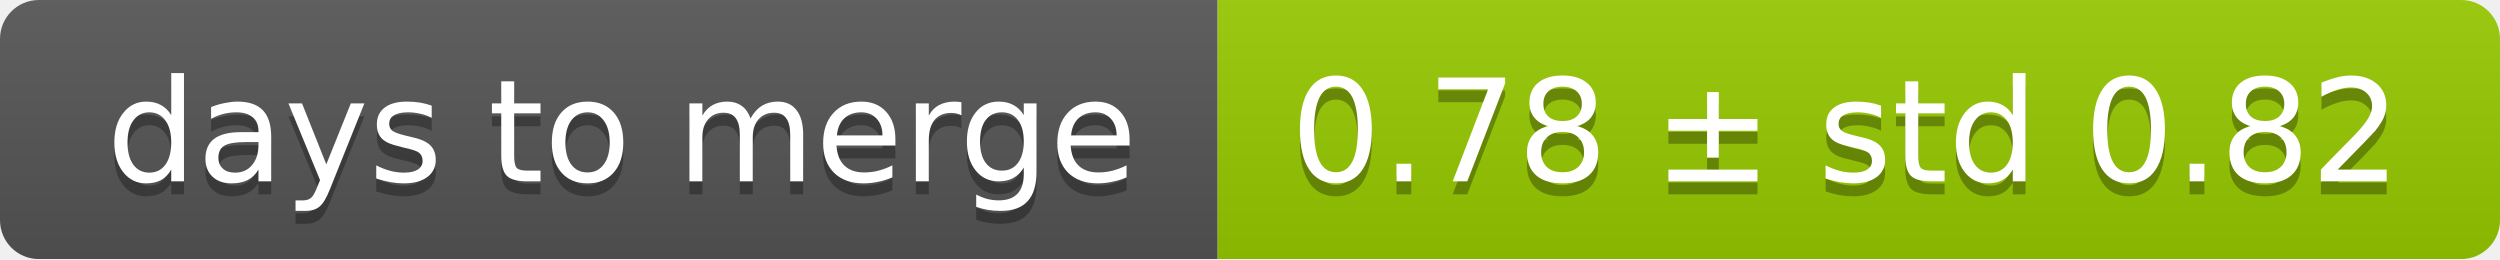
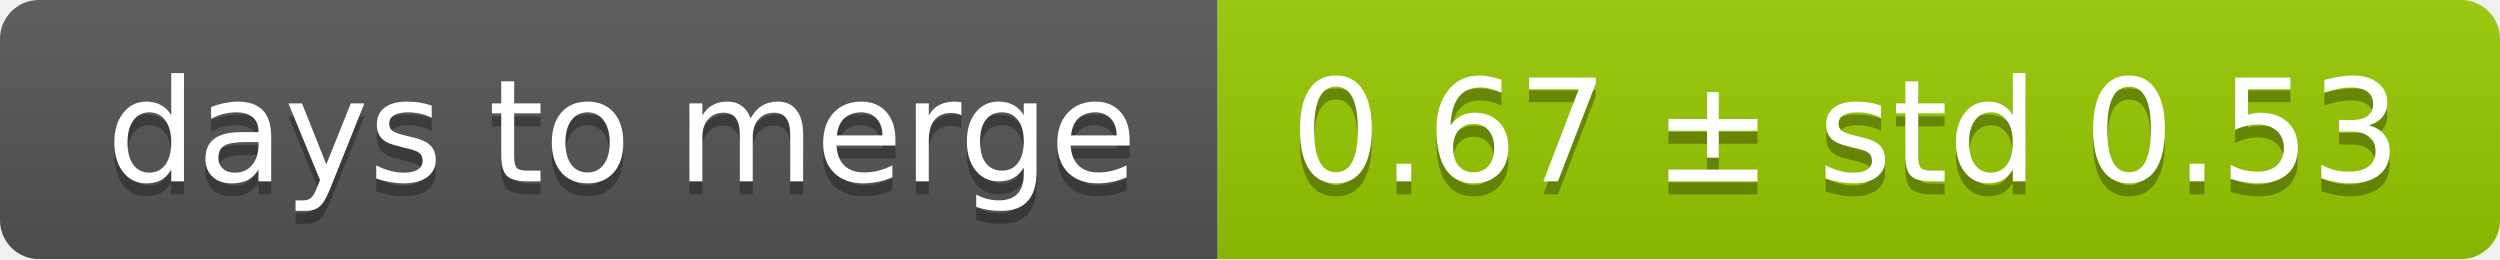
<svg xmlns="http://www.w3.org/2000/svg" width="193" height="20">
  <linearGradient id="smooth" x2="0" y2="100%">
    <stop offset="0" stop-color="#bbb" stop-opacity=".1" />
    <stop offset="1" stop-opacity=".1" />
  </linearGradient>
  <mask id="round">
    <rect width="193" height="20" rx="3" fill="#fff" />
  </mask>
  <g mask="url(#round)">
    <rect width="94" height="20" fill="#555" />
    <rect x="94" width="99" height="20" fill="#97ca00" />
    <rect width="193" height="20" fill="url(#smooth)" />
  </g>
  <g fill="#fff" text-anchor="middle" font-family="DejaVu Sans,Verdana,Geneva,sans-serif" font-size="11">
    <text x="48" y="15" fill="#010101" fill-opacity=".3">days to merge</text>
    <text x="48" y="14">days to merge</text>
-     <text x="142.5" y="15" fill="#010101" fill-opacity=".3">0.78 ± std 0.82</text>
-     <text x="142.5" y="14">0.78 ± std 0.82</text>
+     <text x="142.5" y="15" fill="#010101" fill-opacity=".3">0.67 ± std 0.53</text>
+     <text x="142.5" y="14">0.67 ± std 0.53</text>
  </g>
</svg>
